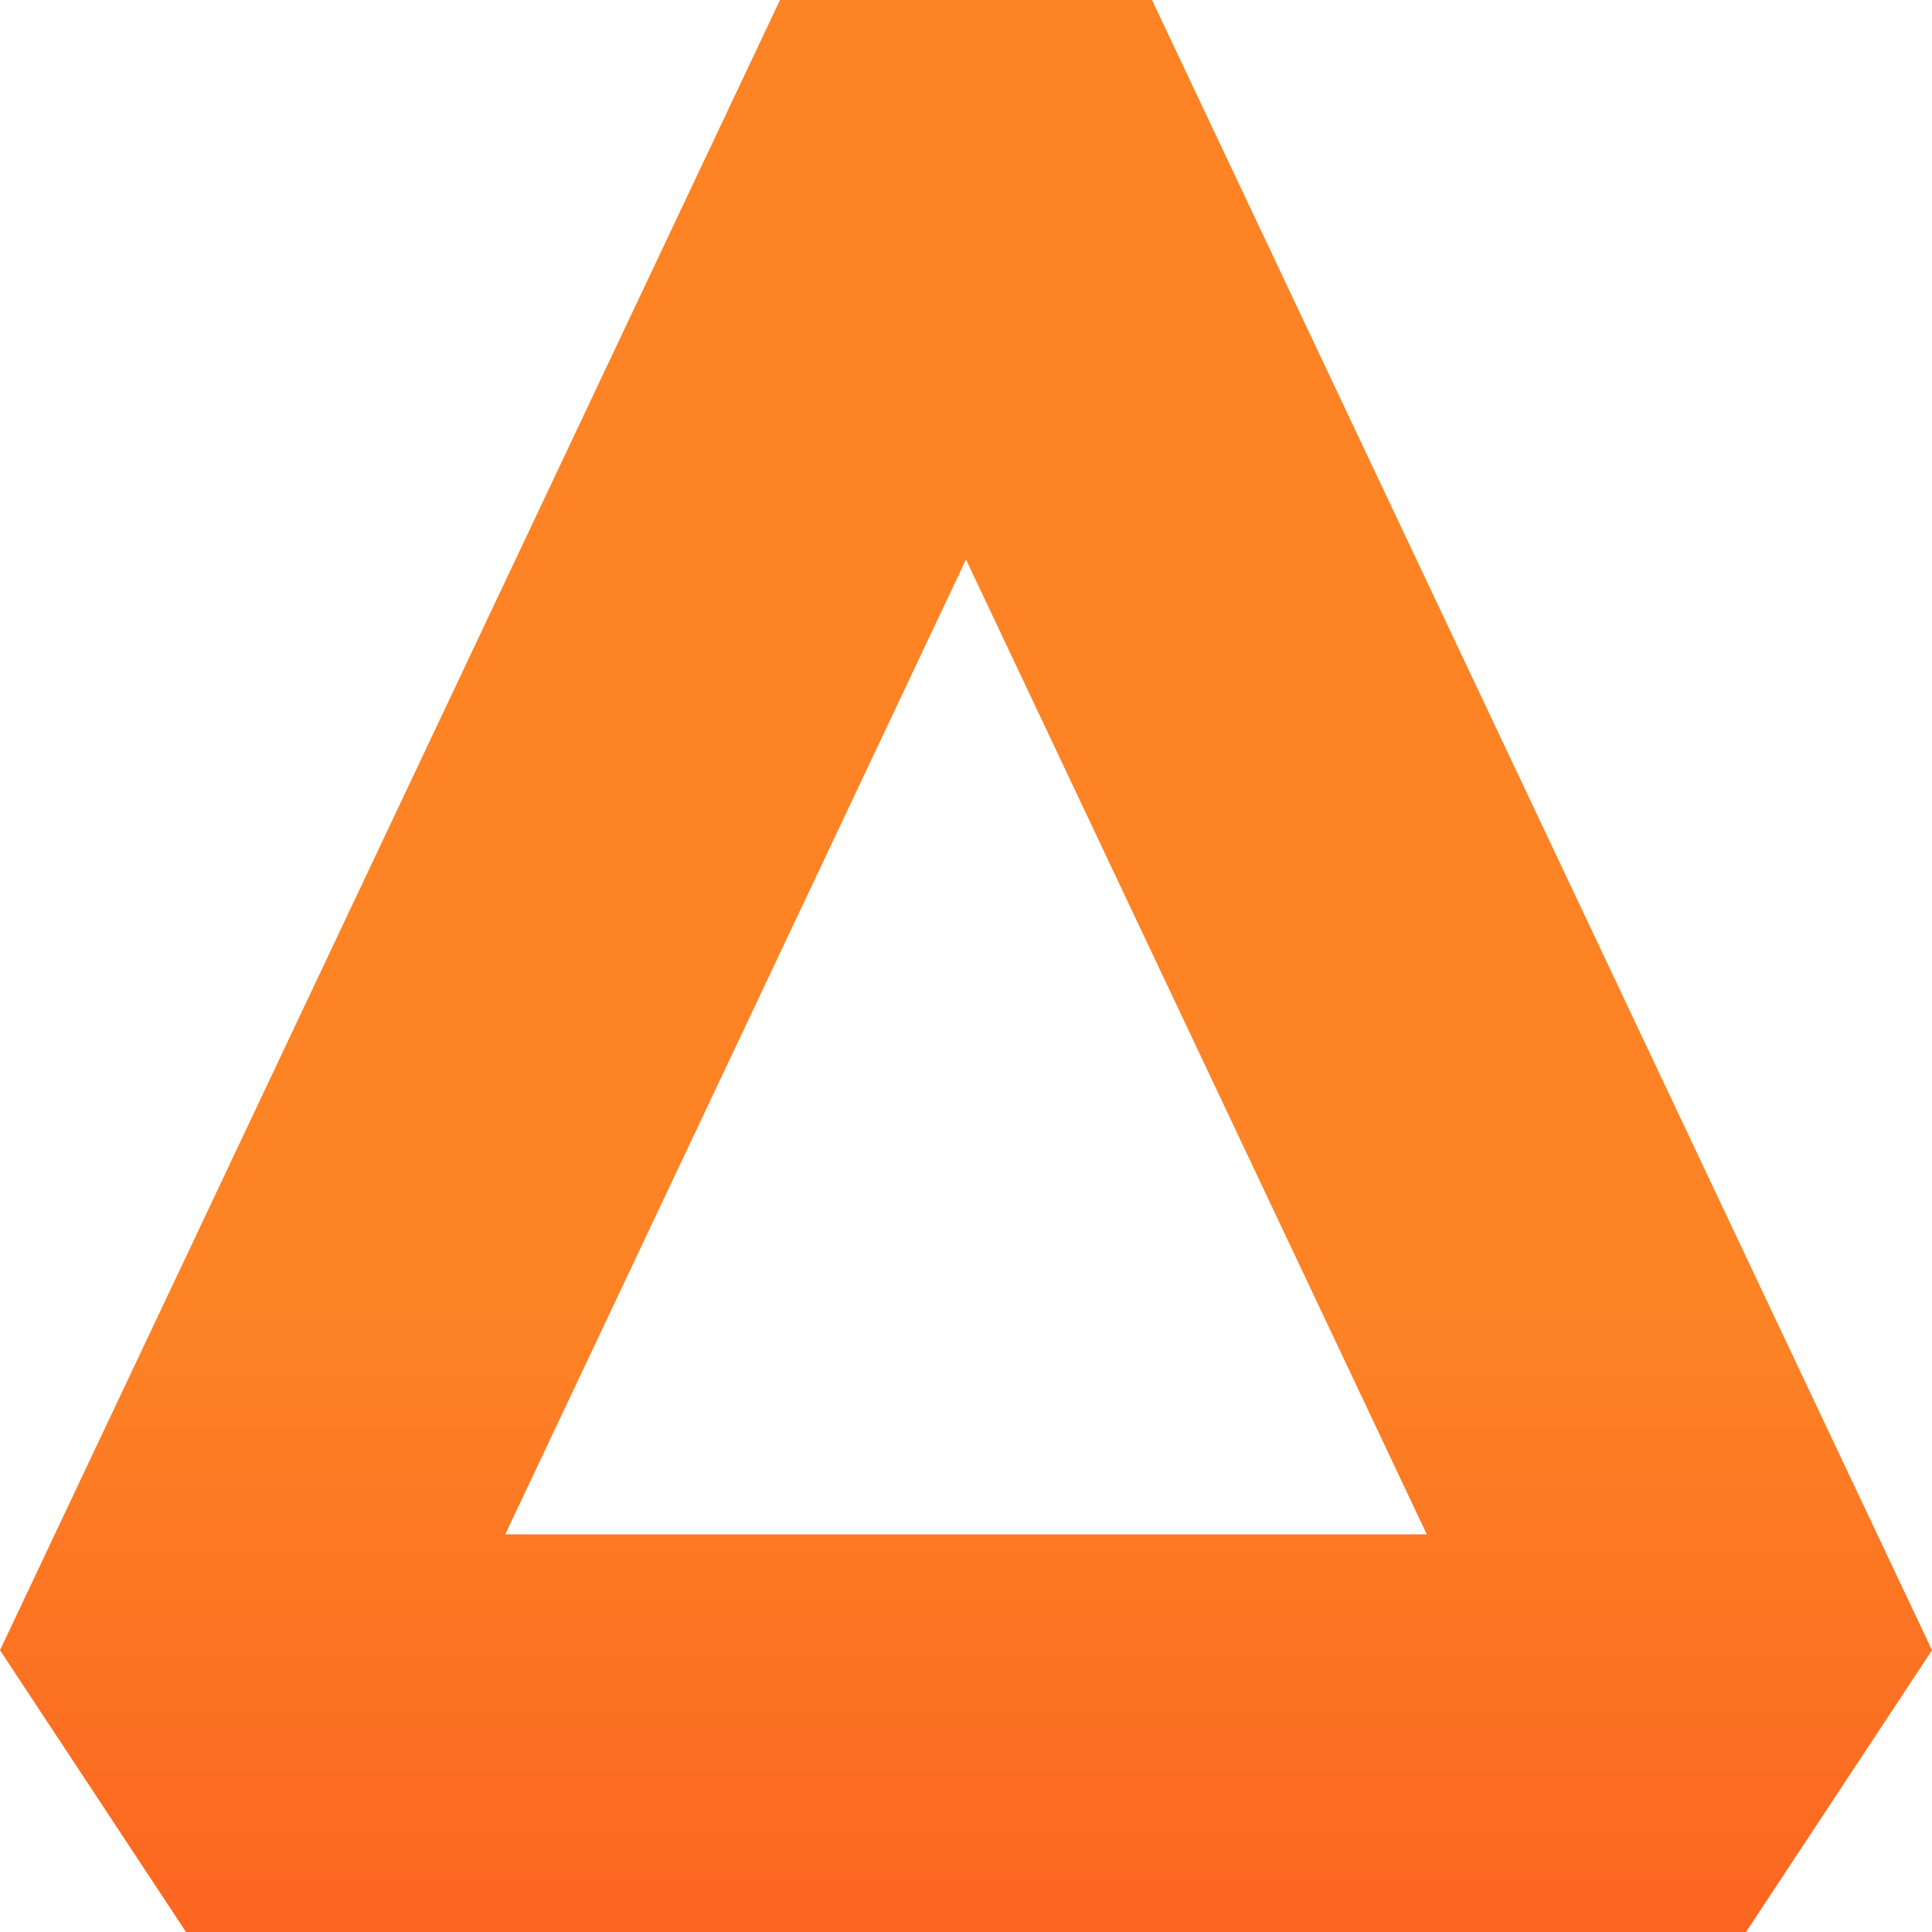
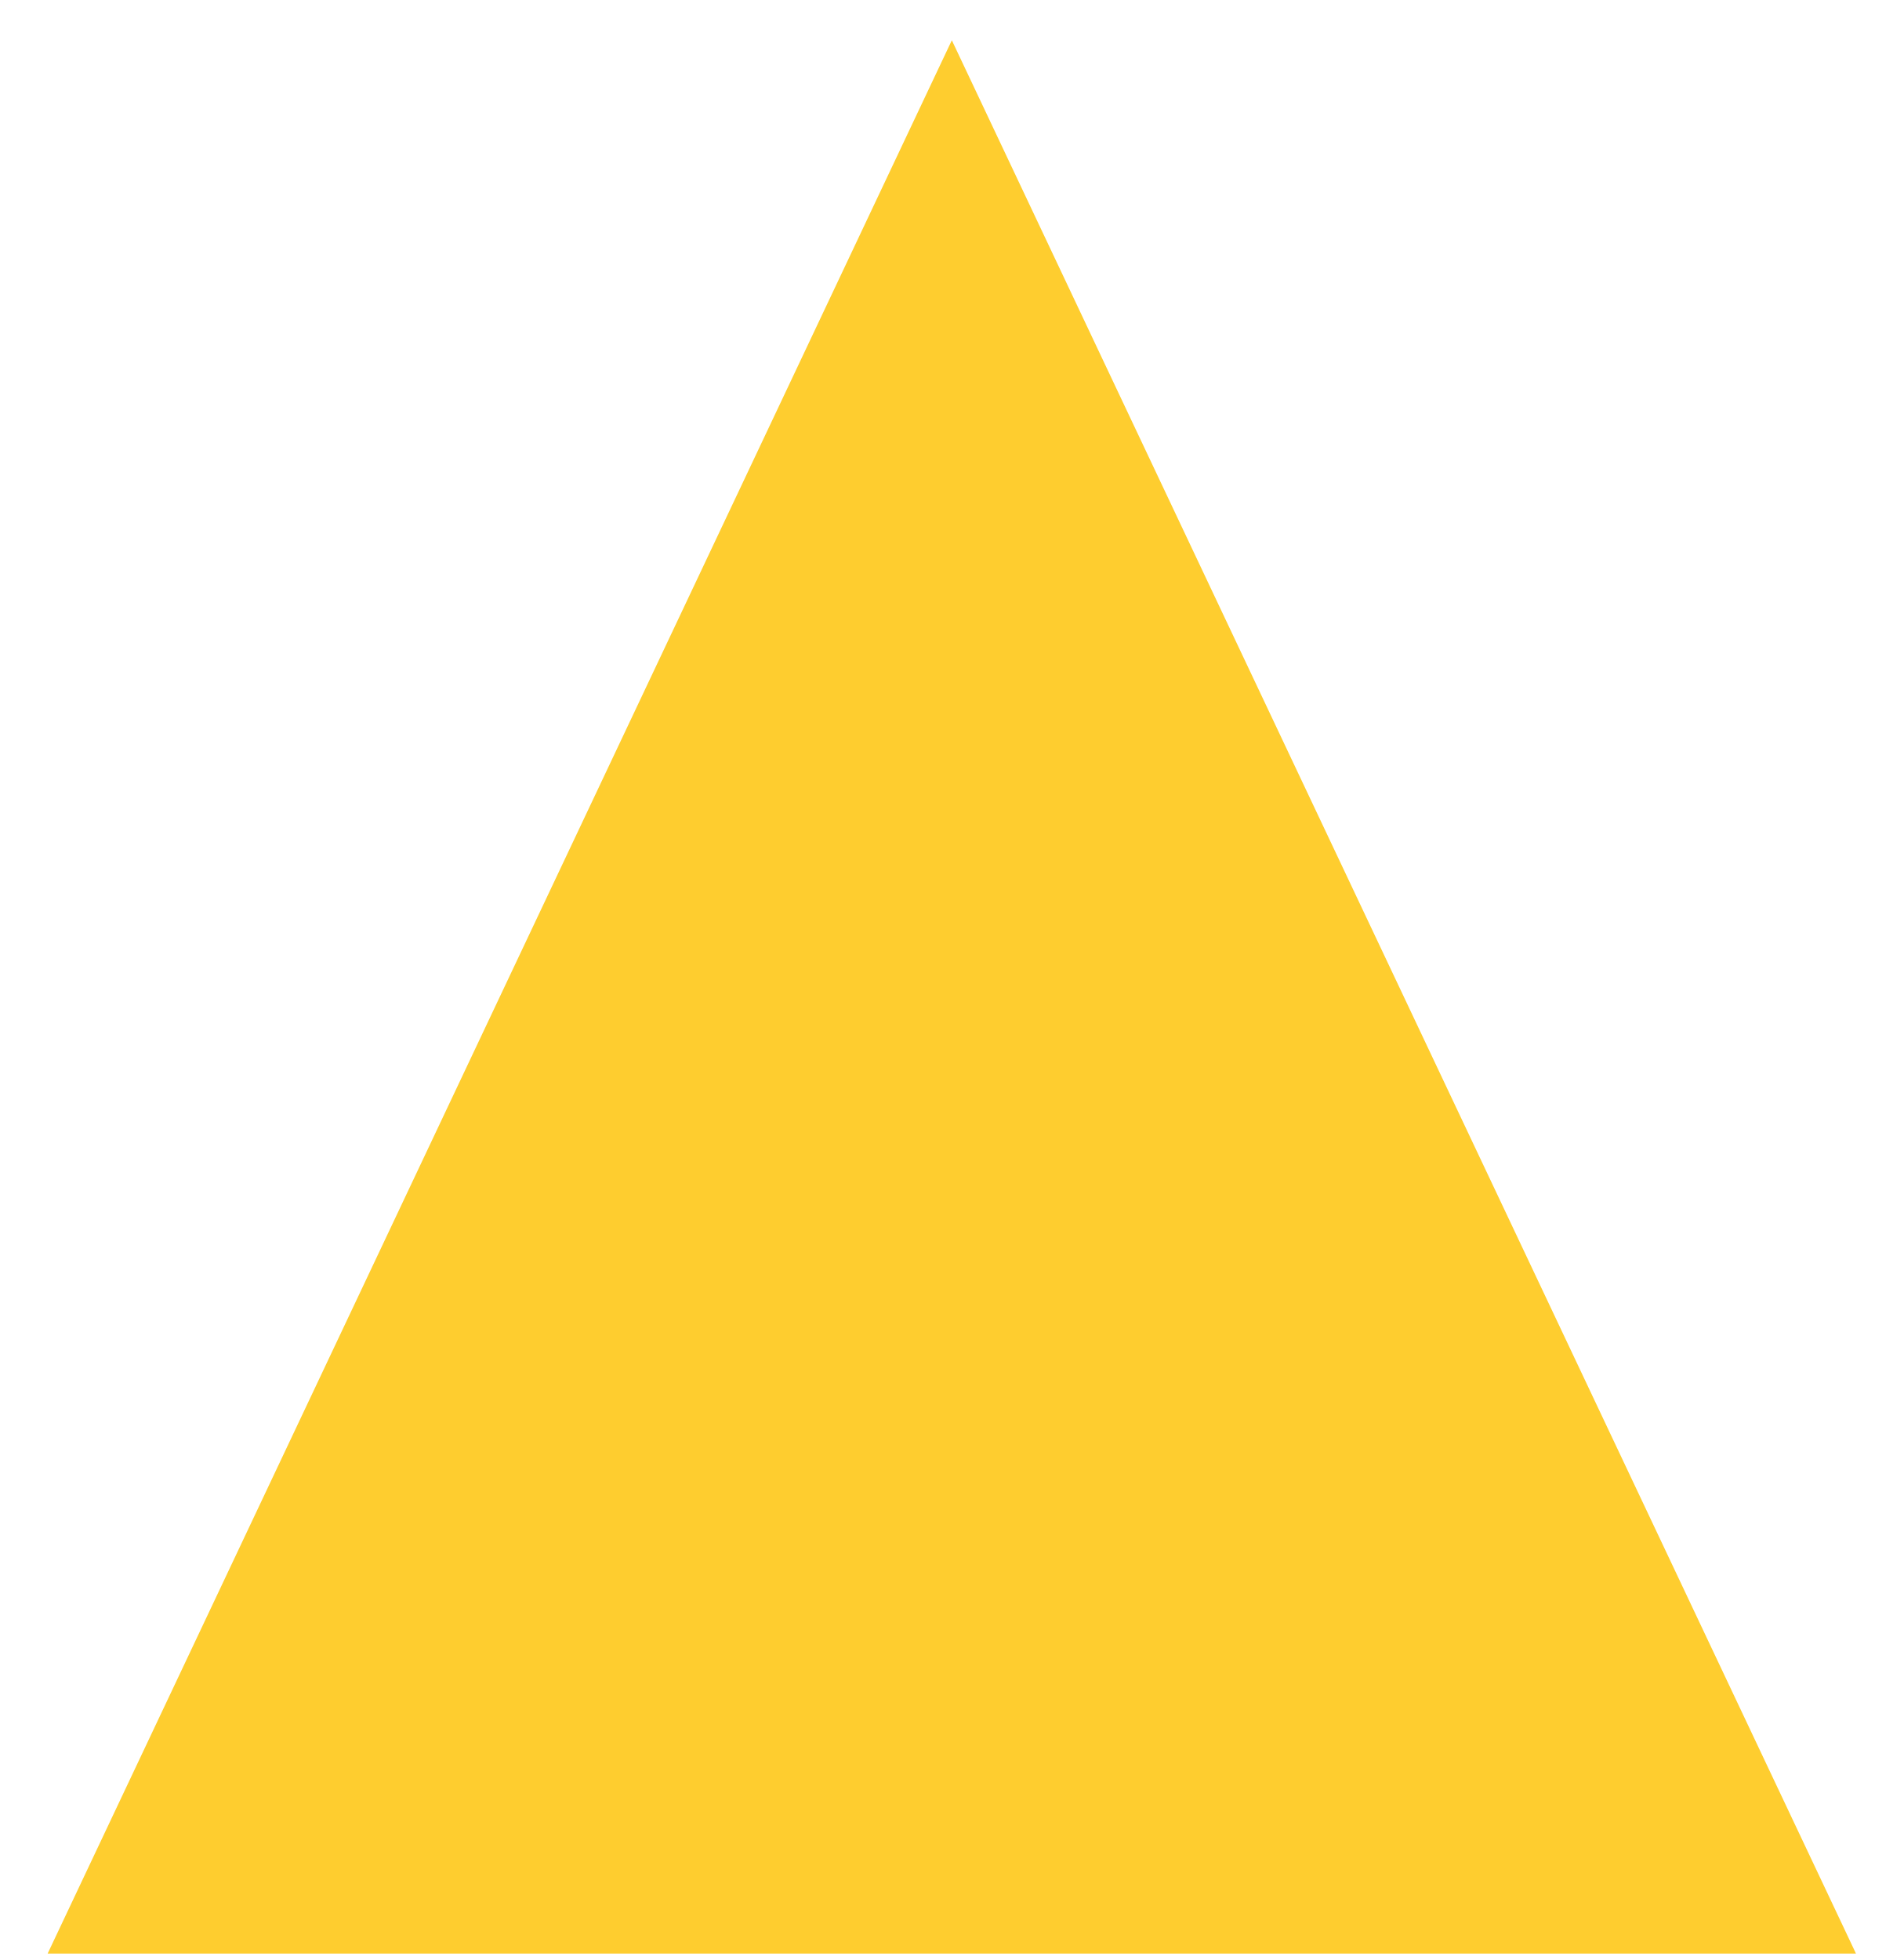
- <svg xmlns="http://www.w3.org/2000/svg" width="40" height="40" viewBox="0 0 40 40" fill="none">
-   <path fill-rule="evenodd" clip-rule="evenodd" d="M10.46 31.767H29.54L20 11.584L10.46 31.767ZM0 34.166L16.149 0H23.851L40 34.166L36.149 40H3.851L0 34.166Z" fill="url(#paint0_linear_106777_136)" />
-   <defs>
-     <linearGradient id="paint0_linear_106777_136" x1="20" y1="0" x2="20" y2="40" gradientUnits="userSpaceOnUse">
-       <stop offset="0.677" stop-color="#FD8325" />
-       <stop offset="1" stop-color="#FC6621" />
-     </linearGradient>
-   </defs>
+ <svg xmlns="http://www.w3.org/2000/svg" width="34" height="35" viewBox="0 0 34 35" fill="none">
+   <path d="M17 0.719L33.148 34.885H0.851L17 0.719Z" fill="#FECD2F" />
</svg>
